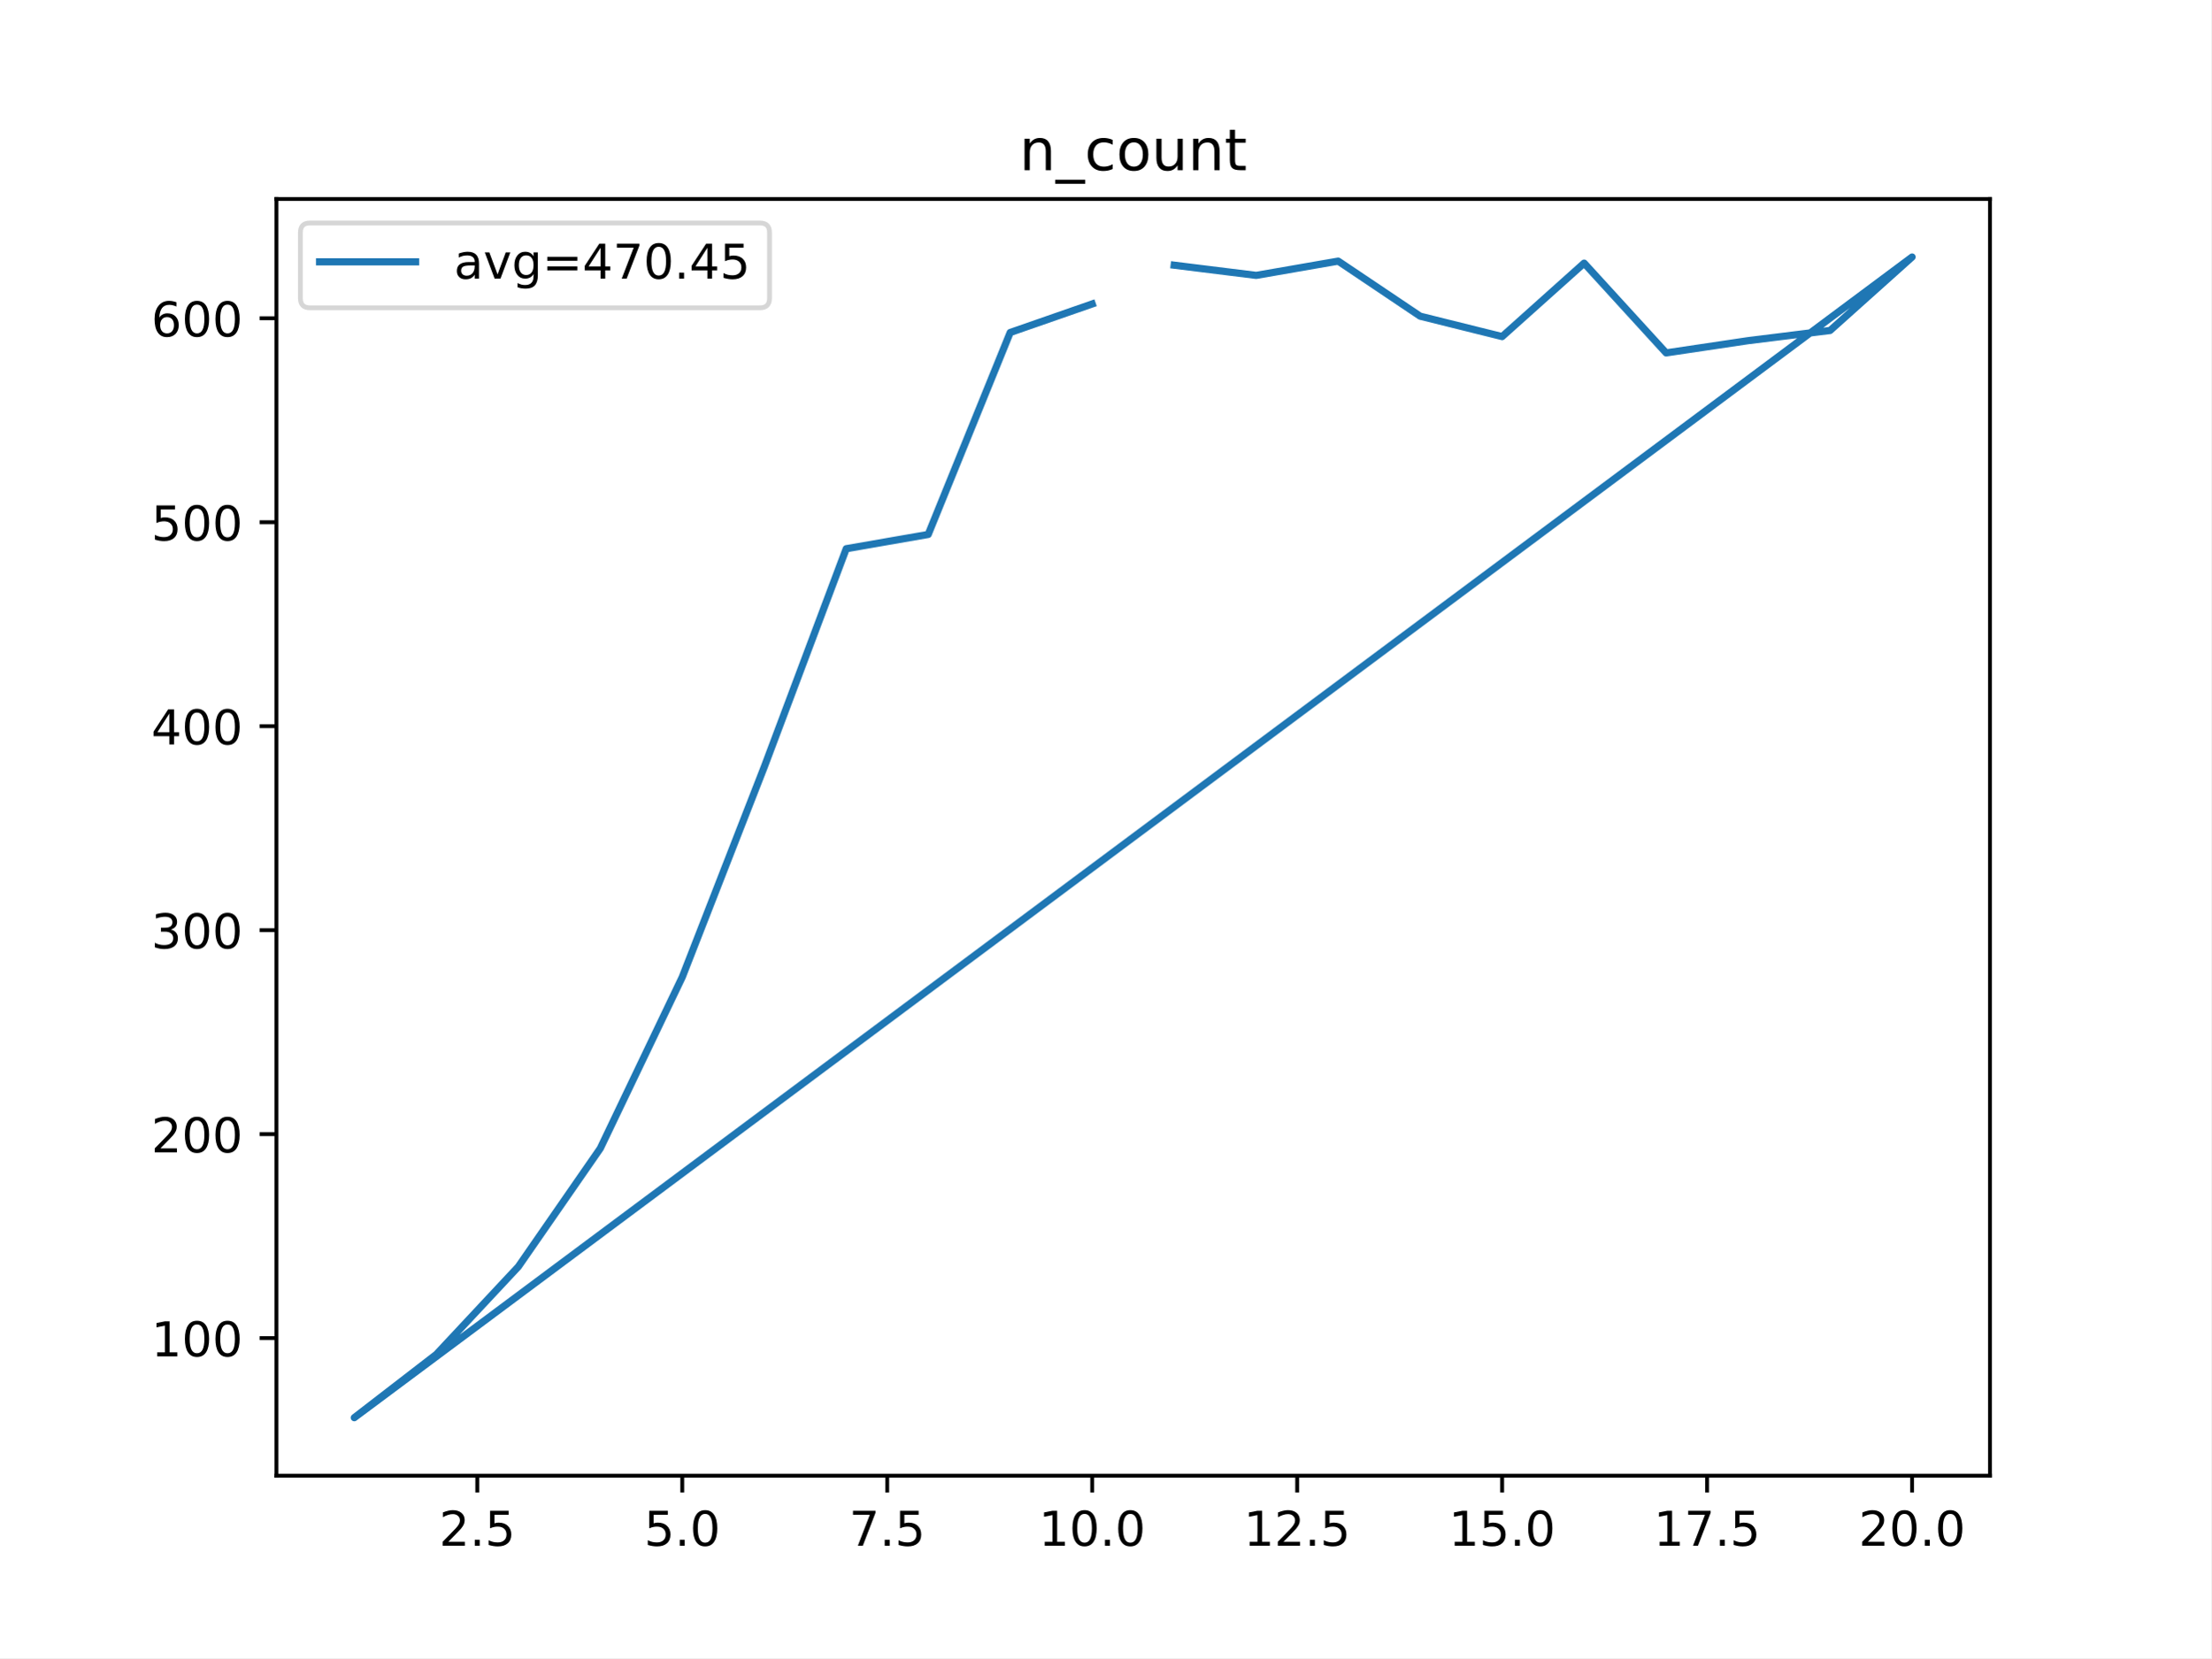
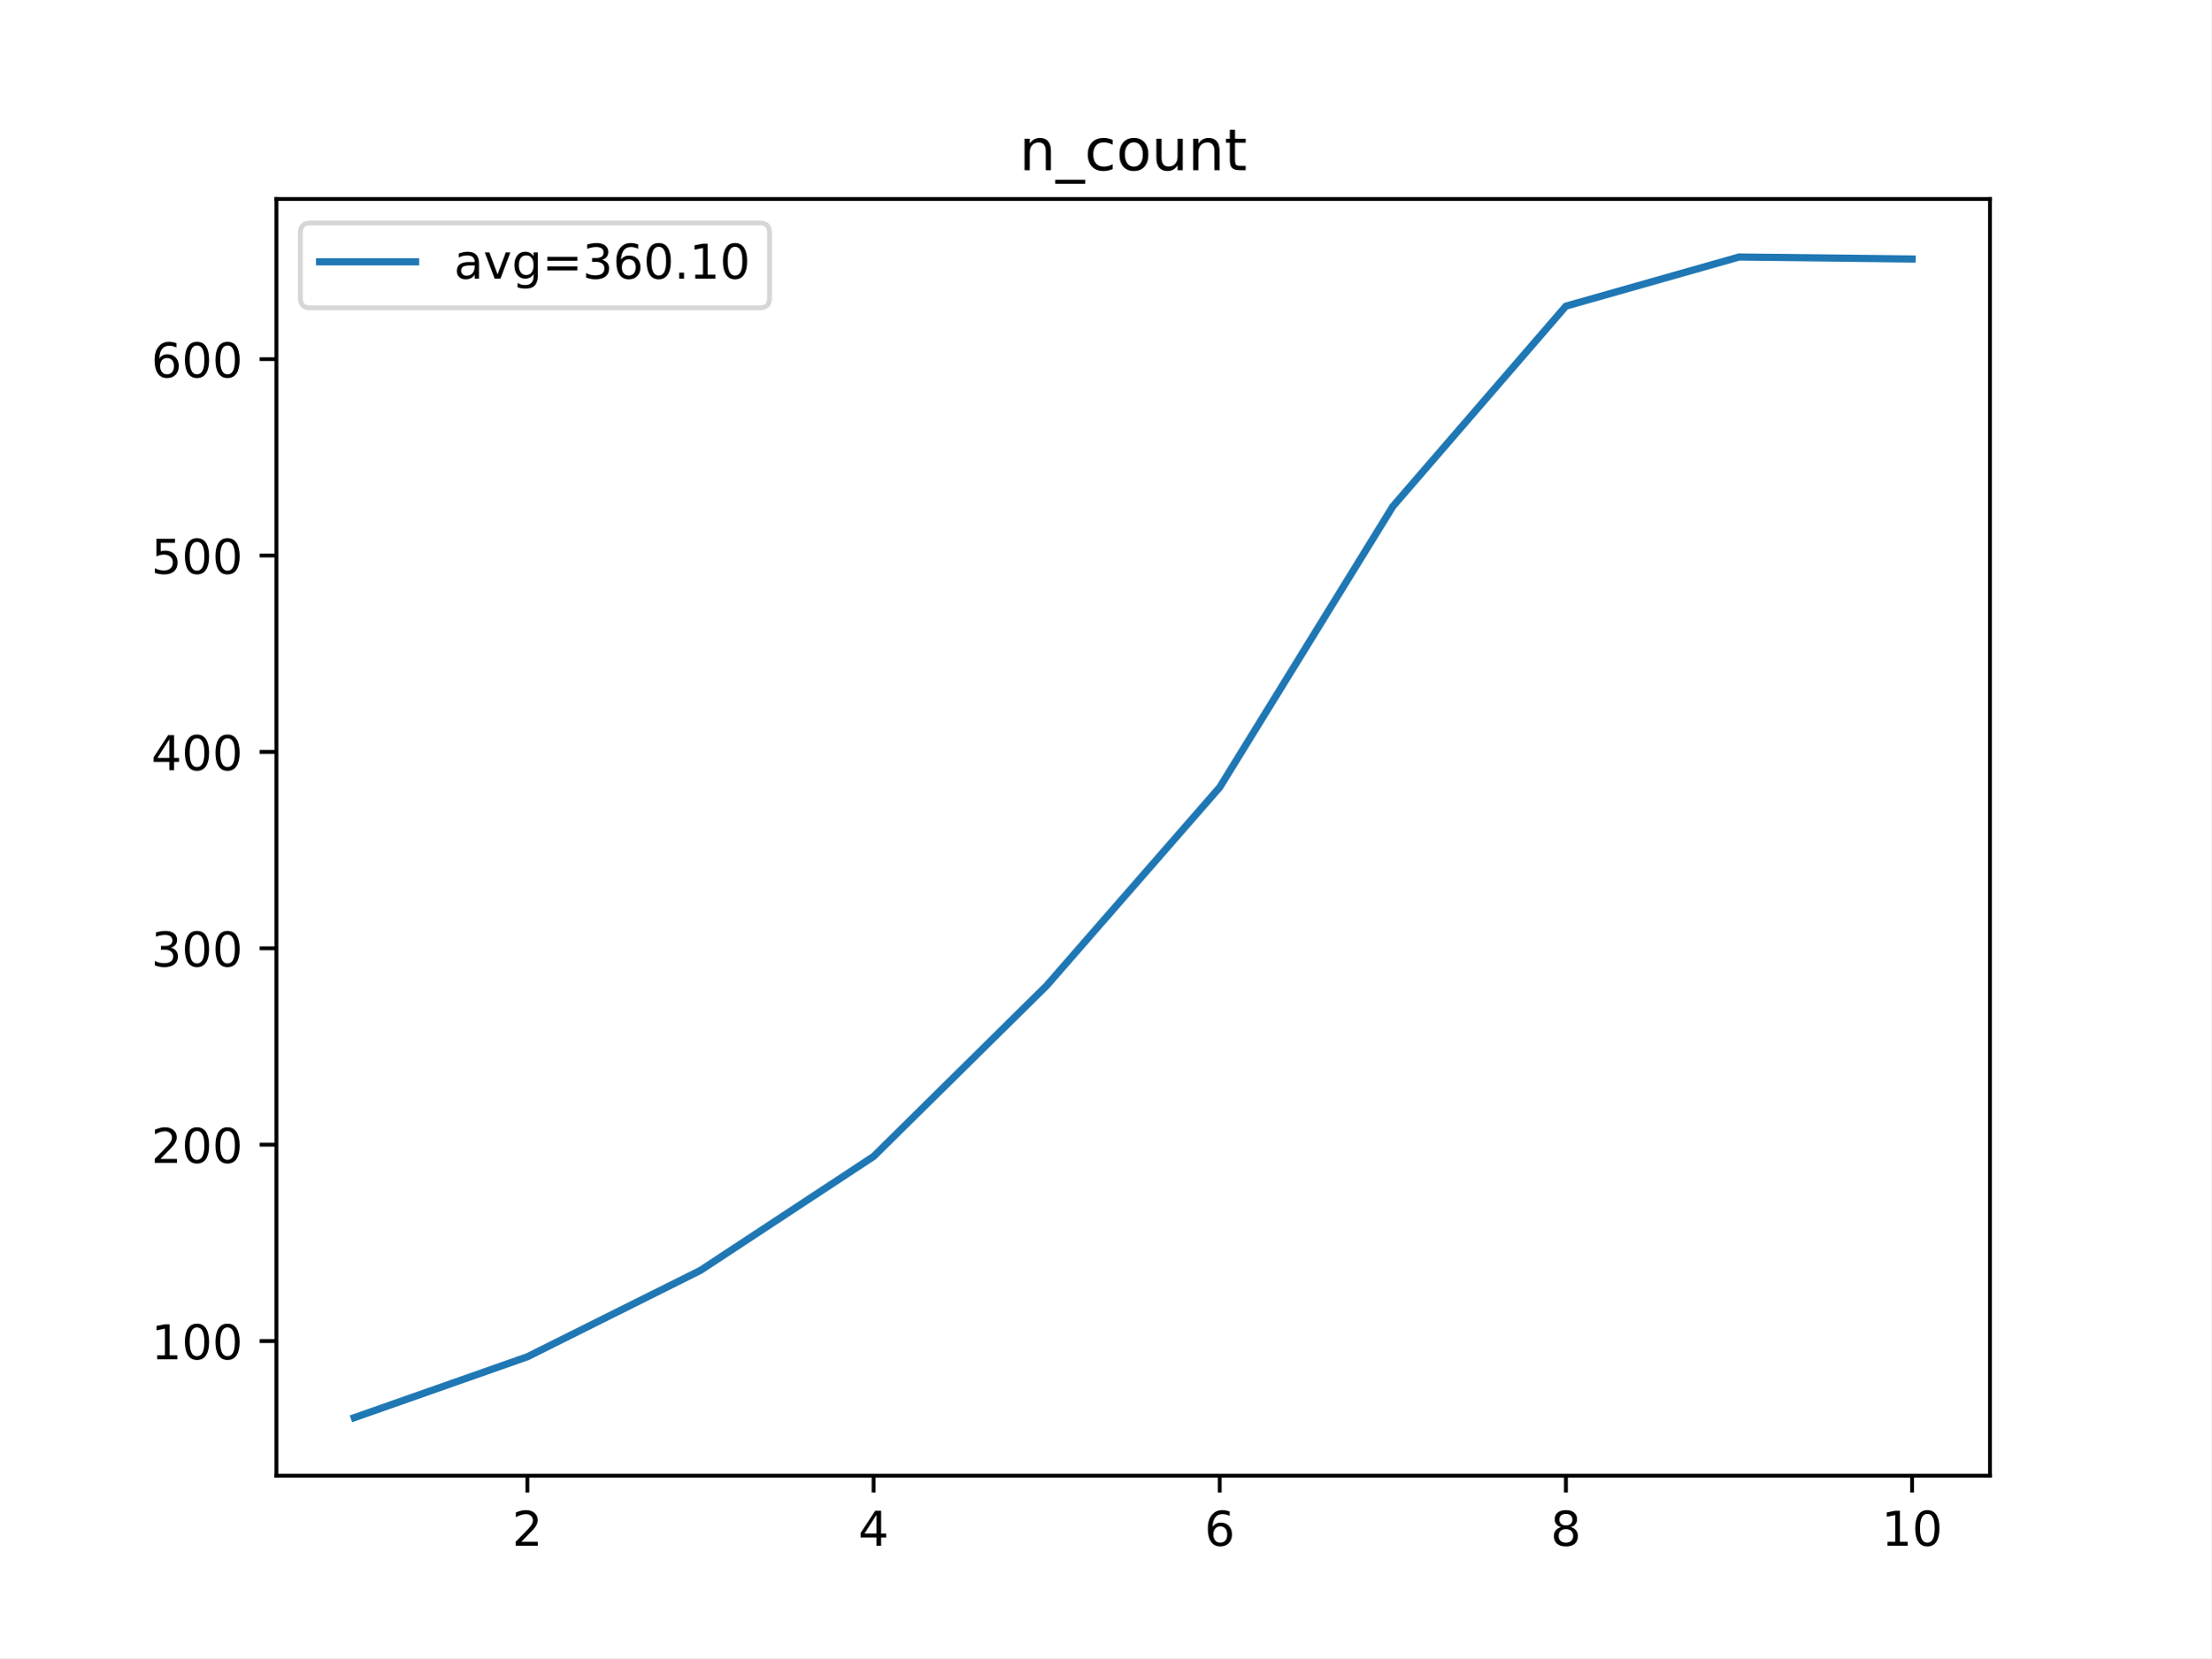
<svg xmlns="http://www.w3.org/2000/svg" xmlns:xlink="http://www.w3.org/1999/xlink" height="345.6pt" version="1.1" viewBox="0 0 460.8 345.6" width="460.8pt">
  <defs>
    <style type="text/css">
*{stroke-linecap:butt;stroke-linejoin:round;}
  </style>
  </defs>
  <g id="figure_1">
    <g id="patch_1">
      <path d="M 0 345.6  L 460.8 345.6  L 460.8 0  L 0 0  z " style="fill:#ffffff;" />
    </g>
    <g id="axes_1">
      <g id="patch_2">
        <path d="M 57.6 307.584  L 414.72 307.584  L 414.72 41.472  L 57.6 41.472  z " style="fill:#ffffff;" />
      </g>
      <g id="matplotlib.axis_1">
        <g id="xtick_1">
          <g id="line2d_1">
            <defs>
-               <path d="M 0 0  L 0 3.5  " id="m0165a8d0f9" style="stroke:#000000;stroke-width:0.8;" />
-             </defs>
-             <g>
-               <use style="stroke:#000000;stroke-width:0.8;" x="99.463" xlink:href="#m0165a8d0f9" y="307.584" />
+               <path d="M 0 0  L 0 3.5  " id="mce241cb813" style="stroke:#000000;stroke-width:0.8;" />
+             </defs>
+             <g>
+               <use style="stroke:#000000;stroke-width:0.8;" x="109.905" xlink:href="#mce241cb813" y="307.584" />
            </g>
          </g>
          <g id="text_1">
            <defs>
              <path d="M 19.188 8.297  L 53.609 8.297  L 53.609 0  L 7.328 0  L 7.328 8.297  Q 12.938 14.109 22.625 23.891  Q 32.328 33.688 34.812 36.531  Q 39.547 41.844 41.422 45.531  Q 43.312 49.219 43.312 52.781  Q 43.312 58.594 39.234 62.25  Q 35.156 65.922 28.609 65.922  Q 23.969 65.922 18.812 64.312  Q 13.672 62.703 7.812 59.422  L 7.812 69.391  Q 13.766 71.781 18.938 73  Q 24.125 74.219 28.422 74.219  Q 39.75 74.219 46.484 68.547  Q 53.219 62.891 53.219 53.422  Q 53.219 48.922 51.531 44.891  Q 49.859 40.875 45.406 35.406  Q 44.188 33.984 37.641 27.219  Q 31.109 20.453 19.188 8.297  z " id="DejaVuSans-50" />
-               <path d="M 10.688 12.406  L 21 12.406  L 21 0  L 10.688 0  z " id="DejaVuSans-46" />
-               <path d="M 10.797 72.906  L 49.516 72.906  L 49.516 64.594  L 19.828 64.594  L 19.828 46.734  Q 21.969 47.469 24.109 47.828  Q 26.266 48.188 28.422 48.188  Q 40.625 48.188 47.75 41.5  Q 54.891 34.812 54.891 23.391  Q 54.891 11.625 47.562 5.094  Q 40.234 -1.422 26.906 -1.422  Q 22.312 -1.422 17.547 -0.641  Q 12.797 0.141 7.719 1.703  L 7.719 11.625  Q 12.109 9.234 16.797 8.062  Q 21.484 6.891 26.703 6.891  Q 35.156 6.891 40.078 11.328  Q 45.016 15.766 45.016 23.391  Q 45.016 31 40.078 35.438  Q 35.156 39.891 26.703 39.891  Q 22.75 39.891 18.812 39.016  Q 14.891 38.141 10.797 36.281  z " id="DejaVuSans-53" />
-             </defs>
-             <g transform="translate(91.51179 322.1824)scale(0.1 -0.1)">
+             </defs>
+             <g transform="translate(106.7242 322.1824)scale(0.1 -0.1)">
              <use xlink:href="#DejaVuSans-50" />
-               <use x="63.623" xlink:href="#DejaVuSans-46" />
-               <use x="95.41" xlink:href="#DejaVuSans-53" />
            </g>
          </g>
        </g>
        <g id="xtick_2">
          <g id="line2d_2">
            <g>
-               <use style="stroke:#000000;stroke-width:0.8;" x="142.181" xlink:href="#m0165a8d0f9" y="307.584" />
+               <use style="stroke:#000000;stroke-width:0.8;" x="182.051" xlink:href="#mce241cb813" y="307.584" />
            </g>
          </g>
          <g id="text_2">
            <defs>
-               <path d="M 31.781 66.406  Q 24.172 66.406 20.328 58.906  Q 16.5 51.422 16.5 36.375  Q 16.5 21.391 20.328 13.891  Q 24.172 6.391 31.781 6.391  Q 39.453 6.391 43.281 13.891  Q 47.125 21.391 47.125 36.375  Q 47.125 51.422 43.281 58.906  Q 39.453 66.406 31.781 66.406  z M 31.781 74.219  Q 44.047 74.219 50.516 64.516  Q 56.984 54.828 56.984 36.375  Q 56.984 17.969 50.516 8.266  Q 44.047 -1.422 31.781 -1.422  Q 19.531 -1.422 13.062 8.266  Q 6.594 17.969 6.594 36.375  Q 6.594 54.828 13.062 64.516  Q 19.531 74.219 31.781 74.219  z " id="DejaVuSans-48" />
-             </defs>
-             <g transform="translate(134.2295 322.1824)scale(0.1 -0.1)">
-               <use xlink:href="#DejaVuSans-53" />
-               <use x="63.623" xlink:href="#DejaVuSans-46" />
-               <use x="95.41" xlink:href="#DejaVuSans-48" />
+               <path d="M 37.797 64.312  L 12.891 25.391  L 37.797 25.391  z M 35.203 72.906  L 47.609 72.906  L 47.609 25.391  L 58.016 25.391  L 58.016 17.188  L 47.609 17.188  L 47.609 0  L 37.797 0  L 37.797 17.188  L 4.891 17.188  L 4.891 26.703  z " id="DejaVuSans-52" />
+             </defs>
+             <g transform="translate(178.8697 322.1824)scale(0.1 -0.1)">
+               <use xlink:href="#DejaVuSans-52" />
            </g>
          </g>
        </g>
        <g id="xtick_3">
          <g id="line2d_3">
            <g>
-               <use style="stroke:#000000;stroke-width:0.8;" x="184.899" xlink:href="#m0165a8d0f9" y="307.584" />
+               <use style="stroke:#000000;stroke-width:0.8;" x="254.196" xlink:href="#mce241cb813" y="307.584" />
            </g>
          </g>
          <g id="text_3">
            <defs>
-               <path d="M 8.203 72.906  L 55.078 72.906  L 55.078 68.703  L 28.609 0  L 18.312 0  L 43.219 64.594  L 8.203 64.594  z " id="DejaVuSans-55" />
-             </defs>
-             <g transform="translate(176.9472 322.1824)scale(0.1 -0.1)">
-               <use xlink:href="#DejaVuSans-55" />
-               <use x="63.623" xlink:href="#DejaVuSans-46" />
-               <use x="95.41" xlink:href="#DejaVuSans-53" />
+               <path d="M 33.016 40.375  Q 26.375 40.375 22.484 35.828  Q 18.609 31.297 18.609 23.391  Q 18.609 15.531 22.484 10.953  Q 26.375 6.391 33.016 6.391  Q 39.656 6.391 43.531 10.953  Q 47.406 15.531 47.406 23.391  Q 47.406 31.297 43.531 35.828  Q 39.656 40.375 33.016 40.375  z M 52.594 71.297  L 52.594 62.312  Q 48.875 64.062 45.094 64.984  Q 41.312 65.922 37.594 65.922  Q 27.828 65.922 22.672 59.328  Q 17.531 52.734 16.797 39.406  Q 19.672 43.656 24.016 45.922  Q 28.375 48.188 33.594 48.188  Q 44.578 48.188 50.953 41.516  Q 57.328 34.859 57.328 23.391  Q 57.328 12.156 50.688 5.359  Q 44.047 -1.422 33.016 -1.422  Q 20.359 -1.422 13.672 8.266  Q 6.984 17.969 6.984 36.375  Q 6.984 53.656 15.188 63.938  Q 23.391 74.219 37.203 74.219  Q 40.922 74.219 44.703 73.484  Q 48.484 72.75 52.594 71.297  z " id="DejaVuSans-54" />
+             </defs>
+             <g transform="translate(251.0151 322.1824)scale(0.1 -0.1)">
+               <use xlink:href="#DejaVuSans-54" />
            </g>
          </g>
        </g>
        <g id="xtick_4">
          <g id="line2d_4">
            <g>
-               <use style="stroke:#000000;stroke-width:0.8;" x="227.616" xlink:href="#m0165a8d0f9" y="307.584" />
+               <use style="stroke:#000000;stroke-width:0.8;" x="326.342" xlink:href="#mce241cb813" y="307.584" />
            </g>
          </g>
          <g id="text_4">
            <defs>
-               <path d="M 12.406 8.297  L 28.516 8.297  L 28.516 63.922  L 10.984 60.406  L 10.984 69.391  L 28.422 72.906  L 38.281 72.906  L 38.281 8.297  L 54.391 8.297  L 54.391 0  L 12.406 0  z " id="DejaVuSans-49" />
-             </defs>
-             <g transform="translate(216.4836 322.1824)scale(0.1 -0.1)">
-               <use xlink:href="#DejaVuSans-49" />
-               <use x="63.623" xlink:href="#DejaVuSans-48" />
-               <use x="127.246" xlink:href="#DejaVuSans-46" />
-               <use x="159.033" xlink:href="#DejaVuSans-48" />
+               <path d="M 31.781 34.625  Q 24.75 34.625 20.719 30.859  Q 16.703 27.094 16.703 20.516  Q 16.703 13.922 20.719 10.156  Q 24.75 6.391 31.781 6.391  Q 38.812 6.391 42.859 10.172  Q 46.922 13.969 46.922 20.516  Q 46.922 27.094 42.891 30.859  Q 38.875 34.625 31.781 34.625  z M 21.922 38.812  Q 15.578 40.375 12.031 44.719  Q 8.5 49.078 8.5 55.328  Q 8.5 64.062 14.719 69.141  Q 20.953 74.219 31.781 74.219  Q 42.672 74.219 48.875 69.141  Q 55.078 64.062 55.078 55.328  Q 55.078 49.078 51.531 44.719  Q 48 40.375 41.703 38.812  Q 48.828 37.156 52.797 32.312  Q 56.781 27.484 56.781 20.516  Q 56.781 9.906 50.312 4.234  Q 43.844 -1.422 31.781 -1.422  Q 19.734 -1.422 13.25 4.234  Q 6.781 9.906 6.781 20.516  Q 6.781 27.484 10.781 32.312  Q 14.797 37.156 21.922 38.812  z M 18.312 54.391  Q 18.312 48.734 21.844 45.562  Q 25.391 42.391 31.781 42.391  Q 38.141 42.391 41.719 45.562  Q 45.312 48.734 45.312 54.391  Q 45.312 60.062 41.719 63.234  Q 38.141 66.406 31.781 66.406  Q 25.391 66.406 21.844 63.234  Q 18.312 60.062 18.312 54.391  z " id="DejaVuSans-56" />
+             </defs>
+             <g transform="translate(323.1606 322.1824)scale(0.1 -0.1)">
+               <use xlink:href="#DejaVuSans-56" />
            </g>
          </g>
        </g>
        <g id="xtick_5">
          <g id="line2d_5">
            <g>
-               <use style="stroke:#000000;stroke-width:0.8;" x="270.334" xlink:href="#m0165a8d0f9" y="307.584" />
+               <use style="stroke:#000000;stroke-width:0.8;" x="398.487" xlink:href="#mce241cb813" y="307.584" />
            </g>
          </g>
          <g id="text_5">
-             <g transform="translate(259.2013 322.1824)scale(0.1 -0.1)">
+             <defs>
+               <path d="M 12.406 8.297  L 28.516 8.297  L 28.516 63.922  L 10.984 60.406  L 10.984 69.391  L 28.422 72.906  L 38.281 72.906  L 38.281 8.297  L 54.391 8.297  L 54.391 0  L 12.406 0  z " id="DejaVuSans-49" />
+               <path d="M 31.781 66.406  Q 24.172 66.406 20.328 58.906  Q 16.5 51.422 16.5 36.375  Q 16.5 21.391 20.328 13.891  Q 24.172 6.391 31.781 6.391  Q 39.453 6.391 43.281 13.891  Q 47.125 21.391 47.125 36.375  Q 47.125 51.422 43.281 58.906  Q 39.453 66.406 31.781 66.406  z M 31.781 74.219  Q 44.047 74.219 50.516 64.516  Q 56.984 54.828 56.984 36.375  Q 56.984 17.969 50.516 8.266  Q 44.047 -1.422 31.781 -1.422  Q 19.531 -1.422 13.062 8.266  Q 6.594 17.969 6.594 36.375  Q 6.594 54.828 13.062 64.516  Q 19.531 74.219 31.781 74.219  z " id="DejaVuSans-48" />
+             </defs>
+             <g transform="translate(392.1248 322.1824)scale(0.1 -0.1)">
              <use xlink:href="#DejaVuSans-49" />
-               <use x="63.623" xlink:href="#DejaVuSans-50" />
-               <use x="127.246" xlink:href="#DejaVuSans-46" />
-               <use x="159.033" xlink:href="#DejaVuSans-53" />
-             </g>
-           </g>
-         </g>
-         <g id="xtick_6">
-           <g id="line2d_6">
-             <g>
-               <use style="stroke:#000000;stroke-width:0.8;" x="313.052" xlink:href="#m0165a8d0f9" y="307.584" />
-             </g>
-           </g>
-           <g id="text_6">
-             <g transform="translate(301.9191 322.1824)scale(0.1 -0.1)">
-               <use xlink:href="#DejaVuSans-49" />
-               <use x="63.623" xlink:href="#DejaVuSans-53" />
-               <use x="127.246" xlink:href="#DejaVuSans-46" />
-               <use x="159.033" xlink:href="#DejaVuSans-48" />
-             </g>
-           </g>
-         </g>
-         <g id="xtick_7">
-           <g id="line2d_7">
-             <g>
-               <use style="stroke:#000000;stroke-width:0.8;" x="355.77" xlink:href="#m0165a8d0f9" y="307.584" />
-             </g>
-           </g>
-           <g id="text_7">
-             <g transform="translate(344.6368 322.1824)scale(0.1 -0.1)">
-               <use xlink:href="#DejaVuSans-49" />
-               <use x="63.623" xlink:href="#DejaVuSans-55" />
-               <use x="127.246" xlink:href="#DejaVuSans-46" />
-               <use x="159.033" xlink:href="#DejaVuSans-53" />
-             </g>
-           </g>
-         </g>
-         <g id="xtick_8">
-           <g id="line2d_8">
-             <g>
-               <use style="stroke:#000000;stroke-width:0.8;" x="398.487" xlink:href="#m0165a8d0f9" y="307.584" />
-             </g>
-           </g>
-           <g id="text_8">
-             <g transform="translate(387.3545 322.1824)scale(0.1 -0.1)">
-               <use xlink:href="#DejaVuSans-50" />
-               <use x="63.623" xlink:href="#DejaVuSans-48" />
-               <use x="127.246" xlink:href="#DejaVuSans-46" />
-               <use x="159.033" xlink:href="#DejaVuSans-48" />
+               <use x="63.623" xlink:href="#DejaVuSans-48" />
            </g>
          </g>
        </g>
      </g>
      <g id="matplotlib.axis_2">
        <g id="ytick_1">
+           <g id="line2d_6">
+             <defs>
+               <path d="M 0 0  L -3.5 0  " id="m7363270491" style="stroke:#000000;stroke-width:0.8;" />
+             </defs>
+             <g>
+               <use style="stroke:#000000;stroke-width:0.8;" x="57.6" xlink:href="#m7363270491" y="279.524" />
+             </g>
+           </g>
+           <g id="text_6">
+             <g transform="translate(31.5125 283.323)scale(0.1 -0.1)">
+               <use xlink:href="#DejaVuSans-49" />
+               <use x="63.623" xlink:href="#DejaVuSans-48" />
+               <use x="127.246" xlink:href="#DejaVuSans-48" />
+             </g>
+           </g>
+         </g>
+         <g id="ytick_2">
+           <g id="line2d_7">
+             <g>
+               <use style="stroke:#000000;stroke-width:0.8;" x="57.6" xlink:href="#m7363270491" y="238.59" />
+             </g>
+           </g>
+           <g id="text_7">
+             <g transform="translate(31.5125 242.3889)scale(0.1 -0.1)">
+               <use xlink:href="#DejaVuSans-50" />
+               <use x="63.623" xlink:href="#DejaVuSans-48" />
+               <use x="127.246" xlink:href="#DejaVuSans-48" />
+             </g>
+           </g>
+         </g>
+         <g id="ytick_3">
+           <g id="line2d_8">
+             <g>
+               <use style="stroke:#000000;stroke-width:0.8;" x="57.6" xlink:href="#m7363270491" y="197.656" />
+             </g>
+           </g>
+           <g id="text_8">
+             <defs>
+               <path d="M 40.578 39.312  Q 47.656 37.797 51.625 33  Q 55.609 28.219 55.609 21.188  Q 55.609 10.406 48.188 4.484  Q 40.766 -1.422 27.094 -1.422  Q 22.516 -1.422 17.656 -0.516  Q 12.797 0.391 7.625 2.203  L 7.625 11.719  Q 11.719 9.328 16.594 8.109  Q 21.484 6.891 26.812 6.891  Q 36.078 6.891 40.938 10.547  Q 45.797 14.203 45.797 21.188  Q 45.797 27.641 41.281 31.266  Q 36.766 34.906 28.719 34.906  L 20.219 34.906  L 20.219 43.016  L 29.109 43.016  Q 36.375 43.016 40.234 45.922  Q 44.094 48.828 44.094 54.297  Q 44.094 59.906 40.109 62.906  Q 36.141 65.922 28.719 65.922  Q 24.656 65.922 20.016 65.031  Q 15.375 64.156 9.812 62.312  L 9.812 71.094  Q 15.438 72.656 20.344 73.438  Q 25.25 74.219 29.594 74.219  Q 40.828 74.219 47.359 69.109  Q 53.906 64.016 53.906 55.328  Q 53.906 49.266 50.438 45.094  Q 46.969 40.922 40.578 39.312  z " id="DejaVuSans-51" />
+             </defs>
+             <g transform="translate(31.5125 201.4549)scale(0.1 -0.1)">
+               <use xlink:href="#DejaVuSans-51" />
+               <use x="63.623" xlink:href="#DejaVuSans-48" />
+               <use x="127.246" xlink:href="#DejaVuSans-48" />
+             </g>
+           </g>
+         </g>
+         <g id="ytick_4">
          <g id="line2d_9">
-             <defs>
-               <path d="M 0 0  L -3.5 0  " id="m7f2f552871" style="stroke:#000000;stroke-width:0.8;" />
-             </defs>
-             <g>
-               <use style="stroke:#000000;stroke-width:0.8;" x="57.6" xlink:href="#m7f2f552871" y="278.906" />
+             <g>
+               <use style="stroke:#000000;stroke-width:0.8;" x="57.6" xlink:href="#m7363270491" y="156.722" />
            </g>
          </g>
          <g id="text_9">
-             <g transform="translate(31.5125 282.7057)scale(0.1 -0.1)">
-               <use xlink:href="#DejaVuSans-49" />
-               <use x="63.623" xlink:href="#DejaVuSans-48" />
-               <use x="127.246" xlink:href="#DejaVuSans-48" />
-             </g>
-           </g>
-         </g>
-         <g id="ytick_2">
+             <g transform="translate(31.5125 160.5209)scale(0.1 -0.1)">
+               <use xlink:href="#DejaVuSans-52" />
+               <use x="63.623" xlink:href="#DejaVuSans-48" />
+               <use x="127.246" xlink:href="#DejaVuSans-48" />
+             </g>
+           </g>
+         </g>
+         <g id="ytick_5">
          <g id="line2d_10">
            <g>
-               <use style="stroke:#000000;stroke-width:0.8;" x="57.6" xlink:href="#m7f2f552871" y="236.39" />
+               <use style="stroke:#000000;stroke-width:0.8;" x="57.6" xlink:href="#m7363270491" y="115.788" />
            </g>
          </g>
          <g id="text_10">
-             <g transform="translate(31.5125 240.189)scale(0.1 -0.1)">
-               <use xlink:href="#DejaVuSans-50" />
-               <use x="63.623" xlink:href="#DejaVuSans-48" />
-               <use x="127.246" xlink:href="#DejaVuSans-48" />
-             </g>
-           </g>
-         </g>
-         <g id="ytick_3">
+             <defs>
+               <path d="M 10.797 72.906  L 49.516 72.906  L 49.516 64.594  L 19.828 64.594  L 19.828 46.734  Q 21.969 47.469 24.109 47.828  Q 26.266 48.188 28.422 48.188  Q 40.625 48.188 47.75 41.5  Q 54.891 34.812 54.891 23.391  Q 54.891 11.625 47.562 5.094  Q 40.234 -1.422 26.906 -1.422  Q 22.312 -1.422 17.547 -0.641  Q 12.797 0.141 7.719 1.703  L 7.719 11.625  Q 12.109 9.234 16.797 8.062  Q 21.484 6.891 26.703 6.891  Q 35.156 6.891 40.078 11.328  Q 45.016 15.766 45.016 23.391  Q 45.016 31 40.078 35.438  Q 35.156 39.891 26.703 39.891  Q 22.75 39.891 18.812 39.016  Q 14.891 38.141 10.797 36.281  z " id="DejaVuSans-53" />
+             </defs>
+             <g transform="translate(31.5125 119.5869)scale(0.1 -0.1)">
+               <use xlink:href="#DejaVuSans-53" />
+               <use x="63.623" xlink:href="#DejaVuSans-48" />
+               <use x="127.246" xlink:href="#DejaVuSans-48" />
+             </g>
+           </g>
+         </g>
+         <g id="ytick_6">
          <g id="line2d_11">
            <g>
-               <use style="stroke:#000000;stroke-width:0.8;" x="57.6" xlink:href="#m7f2f552871" y="193.873" />
+               <use style="stroke:#000000;stroke-width:0.8;" x="57.6" xlink:href="#m7363270491" y="74.854" />
            </g>
          </g>
          <g id="text_11">
-             <defs>
-               <path d="M 40.578 39.312  Q 47.656 37.797 51.625 33  Q 55.609 28.219 55.609 21.188  Q 55.609 10.406 48.188 4.484  Q 40.766 -1.422 27.094 -1.422  Q 22.516 -1.422 17.656 -0.516  Q 12.797 0.391 7.625 2.203  L 7.625 11.719  Q 11.719 9.328 16.594 8.109  Q 21.484 6.891 26.812 6.891  Q 36.078 6.891 40.938 10.547  Q 45.797 14.203 45.797 21.188  Q 45.797 27.641 41.281 31.266  Q 36.766 34.906 28.719 34.906  L 20.219 34.906  L 20.219 43.016  L 29.109 43.016  Q 36.375 43.016 40.234 45.922  Q 44.094 48.828 44.094 54.297  Q 44.094 59.906 40.109 62.906  Q 36.141 65.922 28.719 65.922  Q 24.656 65.922 20.016 65.031  Q 15.375 64.156 9.812 62.312  L 9.812 71.094  Q 15.438 72.656 20.344 73.438  Q 25.25 74.219 29.594 74.219  Q 40.828 74.219 47.359 69.109  Q 53.906 64.016 53.906 55.328  Q 53.906 49.266 50.438 45.094  Q 46.969 40.922 40.578 39.312  z " id="DejaVuSans-51" />
-             </defs>
-             <g transform="translate(31.5125 197.6723)scale(0.1 -0.1)">
-               <use xlink:href="#DejaVuSans-51" />
-               <use x="63.623" xlink:href="#DejaVuSans-48" />
-               <use x="127.246" xlink:href="#DejaVuSans-48" />
-             </g>
-           </g>
-         </g>
-         <g id="ytick_4">
-           <g id="line2d_12">
-             <g>
-               <use style="stroke:#000000;stroke-width:0.8;" x="57.6" xlink:href="#m7f2f552871" y="151.356" />
-             </g>
-           </g>
-           <g id="text_12">
-             <defs>
-               <path d="M 37.797 64.312  L 12.891 25.391  L 37.797 25.391  z M 35.203 72.906  L 47.609 72.906  L 47.609 25.391  L 58.016 25.391  L 58.016 17.188  L 47.609 17.188  L 47.609 0  L 37.797 0  L 37.797 17.188  L 4.891 17.188  L 4.891 26.703  z " id="DejaVuSans-52" />
-             </defs>
-             <g transform="translate(31.5125 155.1556)scale(0.1 -0.1)">
-               <use xlink:href="#DejaVuSans-52" />
-               <use x="63.623" xlink:href="#DejaVuSans-48" />
-               <use x="127.246" xlink:href="#DejaVuSans-48" />
-             </g>
-           </g>
-         </g>
-         <g id="ytick_5">
-           <g id="line2d_13">
-             <g>
-               <use style="stroke:#000000;stroke-width:0.8;" x="57.6" xlink:href="#m7f2f552871" y="108.84" />
-             </g>
-           </g>
-           <g id="text_13">
-             <g transform="translate(31.5125 112.6389)scale(0.1 -0.1)">
-               <use xlink:href="#DejaVuSans-53" />
-               <use x="63.623" xlink:href="#DejaVuSans-48" />
-               <use x="127.246" xlink:href="#DejaVuSans-48" />
-             </g>
-           </g>
-         </g>
-         <g id="ytick_6">
-           <g id="line2d_14">
-             <g>
-               <use style="stroke:#000000;stroke-width:0.8;" x="57.6" xlink:href="#m7f2f552871" y="66.323" />
-             </g>
-           </g>
-           <g id="text_14">
-             <defs>
-               <path d="M 33.016 40.375  Q 26.375 40.375 22.484 35.828  Q 18.609 31.297 18.609 23.391  Q 18.609 15.531 22.484 10.953  Q 26.375 6.391 33.016 6.391  Q 39.656 6.391 43.531 10.953  Q 47.406 15.531 47.406 23.391  Q 47.406 31.297 43.531 35.828  Q 39.656 40.375 33.016 40.375  z M 52.594 71.297  L 52.594 62.312  Q 48.875 64.062 45.094 64.984  Q 41.312 65.922 37.594 65.922  Q 27.828 65.922 22.672 59.328  Q 17.531 52.734 16.797 39.406  Q 19.672 43.656 24.016 45.922  Q 28.375 48.188 33.594 48.188  Q 44.578 48.188 50.953 41.516  Q 57.328 34.859 57.328 23.391  Q 57.328 12.156 50.688 5.359  Q 44.047 -1.422 33.016 -1.422  Q 20.359 -1.422 13.672 8.266  Q 6.984 17.969 6.984 36.375  Q 6.984 53.656 15.188 63.938  Q 23.391 74.219 37.203 74.219  Q 40.922 74.219 44.703 73.484  Q 48.484 72.75 52.594 71.297  z " id="DejaVuSans-54" />
-             </defs>
-             <g transform="translate(31.5125 70.12223)scale(0.1 -0.1)">
+             <g transform="translate(31.5125 78.6529)scale(0.1 -0.1)">
              <use xlink:href="#DejaVuSans-54" />
              <use x="63.623" xlink:href="#DejaVuSans-48" />
              <use x="127.246" xlink:href="#DejaVuSans-48" />
            </g>
          </g>
        </g>
      </g>
-       <g id="line2d_15">
-         <path clip-path="url(#p5834d642bc)" d="M 244.704 55.269  L 261.791 57.395  L 278.878 54.418  L 295.965 65.898  L 313.052 70.15  L 330.139 54.844  L 347.226 73.551  L 364.313 71  L 381.4 68.874  L 398.487 53.568  L 73.833 295.488  L 90.92 282.308  L 108.007 264.026  L 125.094 239.366  L 142.181 203.652  L 159.268 159.86  L 176.355 114.367  L 193.442 111.391  L 210.529 69.299  L 227.616 63.347  " style="fill:none;stroke:#1f77b4;stroke-linecap:square;stroke-width:1.5;" />
+       <g id="line2d_12">
+         <path clip-path="url(#p12e759156c)" d="M 73.833 295.488  L 109.905 282.798  L 145.978 264.787  L 182.051 241.046  L 218.124 205.433  L 254.196 164.09  L 290.269 105.554  L 326.342 63.802  L 362.415 53.568  L 398.487 53.977  " style="fill:none;stroke:#1f77b4;stroke-linecap:square;stroke-width:1.5;" />
      </g>
      <g id="patch_3">
        <path d="M 57.6 307.584  L 57.6 41.472  " style="fill:none;stroke:#000000;stroke-linecap:square;stroke-linejoin:miter;stroke-width:0.8;" />
      </g>
      <g id="patch_4">
        <path d="M 414.72 307.584  L 414.72 41.472  " style="fill:none;stroke:#000000;stroke-linecap:square;stroke-linejoin:miter;stroke-width:0.8;" />
      </g>
      <g id="patch_5">
        <path d="M 57.6 307.584  L 414.72 307.584  " style="fill:none;stroke:#000000;stroke-linecap:square;stroke-linejoin:miter;stroke-width:0.8;" />
      </g>
      <g id="patch_6">
        <path d="M 57.6 41.472  L 414.72 41.472  " style="fill:none;stroke:#000000;stroke-linecap:square;stroke-linejoin:miter;stroke-width:0.8;" />
      </g>
-       <g id="text_15">
+       <g id="text_12">
        <defs>
          <path d="M 54.891 33.016  L 54.891 0  L 45.906 0  L 45.906 32.719  Q 45.906 40.484 42.875 44.328  Q 39.844 48.188 33.797 48.188  Q 26.516 48.188 22.312 43.547  Q 18.109 38.922 18.109 30.906  L 18.109 0  L 9.078 0  L 9.078 54.688  L 18.109 54.688  L 18.109 46.188  Q 21.344 51.125 25.703 53.562  Q 30.078 56 35.797 56  Q 45.219 56 50.047 50.172  Q 54.891 44.344 54.891 33.016  z " id="DejaVuSans-110" />
          <path d="M 50.984 -16.609  L 50.984 -23.578  L -0.984 -23.578  L -0.984 -16.609  z " id="DejaVuSans-95" />
          <path d="M 48.781 52.594  L 48.781 44.188  Q 44.969 46.297 41.141 47.344  Q 37.312 48.391 33.406 48.391  Q 24.656 48.391 19.812 42.844  Q 14.984 37.312 14.984 27.297  Q 14.984 17.281 19.812 11.734  Q 24.656 6.203 33.406 6.203  Q 37.312 6.203 41.141 7.25  Q 44.969 8.297 48.781 10.406  L 48.781 2.094  Q 45.016 0.344 40.984 -0.531  Q 36.969 -1.422 32.422 -1.422  Q 20.062 -1.422 12.781 6.344  Q 5.516 14.109 5.516 27.297  Q 5.516 40.672 12.859 48.328  Q 20.219 56 33.016 56  Q 37.156 56 41.109 55.141  Q 45.062 54.297 48.781 52.594  z " id="DejaVuSans-99" />
          <path d="M 30.609 48.391  Q 23.391 48.391 19.188 42.75  Q 14.984 37.109 14.984 27.297  Q 14.984 17.484 19.156 11.844  Q 23.344 6.203 30.609 6.203  Q 37.797 6.203 41.984 11.859  Q 46.188 17.531 46.188 27.297  Q 46.188 37.016 41.984 42.703  Q 37.797 48.391 30.609 48.391  z M 30.609 56  Q 42.328 56 49.016 48.375  Q 55.719 40.766 55.719 27.297  Q 55.719 13.875 49.016 6.219  Q 42.328 -1.422 30.609 -1.422  Q 18.844 -1.422 12.172 6.219  Q 5.516 13.875 5.516 27.297  Q 5.516 40.766 12.172 48.375  Q 18.844 56 30.609 56  z " id="DejaVuSans-111" />
          <path d="M 8.5 21.578  L 8.5 54.688  L 17.484 54.688  L 17.484 21.922  Q 17.484 14.156 20.5 10.266  Q 23.531 6.391 29.594 6.391  Q 36.859 6.391 41.078 11.031  Q 45.312 15.672 45.312 23.688  L 45.312 54.688  L 54.297 54.688  L 54.297 0  L 45.312 0  L 45.312 8.406  Q 42.047 3.422 37.719 1  Q 33.406 -1.422 27.688 -1.422  Q 18.266 -1.422 13.375 4.438  Q 8.5 10.297 8.5 21.578  z M 31.109 56  z " id="DejaVuSans-117" />
          <path d="M 18.312 70.219  L 18.312 54.688  L 36.812 54.688  L 36.812 47.703  L 18.312 47.703  L 18.312 18.016  Q 18.312 11.328 20.141 9.422  Q 21.969 7.516 27.594 7.516  L 36.812 7.516  L 36.812 0  L 27.594 0  Q 17.188 0 13.234 3.875  Q 9.281 7.766 9.281 18.016  L 9.281 47.703  L 2.688 47.703  L 2.688 54.688  L 9.281 54.688  L 9.281 70.219  z " id="DejaVuSans-116" />
        </defs>
        <g transform="translate(212.43 35.472)scale(0.12 -0.12)">
          <use xlink:href="#DejaVuSans-110" />
          <use x="63.379" xlink:href="#DejaVuSans-95" />
          <use x="113.379" xlink:href="#DejaVuSans-99" />
          <use x="168.359" xlink:href="#DejaVuSans-111" />
          <use x="229.541" xlink:href="#DejaVuSans-117" />
          <use x="292.92" xlink:href="#DejaVuSans-110" />
          <use x="356.299" xlink:href="#DejaVuSans-116" />
        </g>
      </g>
      <g id="legend_1">
        <g id="patch_7">
          <path d="M 64.6 64.15  L 158.366 64.15  Q 160.366 64.15 160.366 62.15  L 160.366 48.472  Q 160.366 46.472 158.366 46.472  L 64.6 46.472  Q 62.6 46.472 62.6 48.472  L 62.6 62.15  Q 62.6 64.15 64.6 64.15  z " style="fill:#ffffff;opacity:0.8;stroke:#cccccc;stroke-linejoin:miter;" />
        </g>
-         <g id="line2d_16">
+         <g id="line2d_13">
          <path d="M 66.6 54.57  L 86.6 54.57  " style="fill:none;stroke:#1f77b4;stroke-linecap:square;stroke-width:1.5;" />
        </g>
-         <g id="line2d_17" />
-         <g id="text_16">
+         <g id="line2d_14" />
+         <g id="text_13">
          <defs>
            <path d="M 34.281 27.484  Q 23.391 27.484 19.188 25  Q 14.984 22.516 14.984 16.5  Q 14.984 11.719 18.141 8.906  Q 21.297 6.109 26.703 6.109  Q 34.188 6.109 38.703 11.406  Q 43.219 16.703 43.219 25.484  L 43.219 27.484  z M 52.203 31.203  L 52.203 0  L 43.219 0  L 43.219 8.297  Q 40.141 3.328 35.547 0.953  Q 30.953 -1.422 24.312 -1.422  Q 15.922 -1.422 10.953 3.297  Q 6 8.016 6 15.922  Q 6 25.141 12.172 29.828  Q 18.359 34.516 30.609 34.516  L 43.219 34.516  L 43.219 35.406  Q 43.219 41.609 39.141 45  Q 35.062 48.391 27.688 48.391  Q 23 48.391 18.547 47.266  Q 14.109 46.141 10.016 43.891  L 10.016 52.203  Q 14.938 54.109 19.578 55.047  Q 24.219 56 28.609 56  Q 40.484 56 46.344 49.844  Q 52.203 43.703 52.203 31.203  z " id="DejaVuSans-97" />
            <path d="M 2.984 54.688  L 12.5 54.688  L 29.594 8.797  L 46.688 54.688  L 56.203 54.688  L 35.688 0  L 23.484 0  z " id="DejaVuSans-118" />
            <path d="M 45.406 27.984  Q 45.406 37.75 41.375 43.109  Q 37.359 48.484 30.078 48.484  Q 22.859 48.484 18.828 43.109  Q 14.797 37.75 14.797 27.984  Q 14.797 18.266 18.828 12.891  Q 22.859 7.516 30.078 7.516  Q 37.359 7.516 41.375 12.891  Q 45.406 18.266 45.406 27.984  z M 54.391 6.781  Q 54.391 -7.172 48.188 -13.984  Q 42 -20.797 29.203 -20.797  Q 24.469 -20.797 20.266 -20.094  Q 16.062 -19.391 12.109 -17.922  L 12.109 -9.188  Q 16.062 -11.328 19.922 -12.344  Q 23.781 -13.375 27.781 -13.375  Q 36.625 -13.375 41.016 -8.766  Q 45.406 -4.156 45.406 5.172  L 45.406 9.625  Q 42.625 4.781 38.281 2.391  Q 33.938 0 27.875 0  Q 17.828 0 11.672 7.656  Q 5.516 15.328 5.516 27.984  Q 5.516 40.672 11.672 48.328  Q 17.828 56 27.875 56  Q 33.938 56 38.281 53.609  Q 42.625 51.219 45.406 46.391  L 45.406 54.688  L 54.391 54.688  z " id="DejaVuSans-103" />
            <path d="M 10.594 45.406  L 73.188 45.406  L 73.188 37.203  L 10.594 37.203  z M 10.594 25.484  L 73.188 25.484  L 73.188 17.188  L 10.594 17.188  z " id="DejaVuSans-61" />
+             <path d="M 10.688 12.406  L 21 12.406  L 21 0  L 10.688 0  z " id="DejaVuSans-46" />
          </defs>
          <g transform="translate(94.6 58.07044)scale(0.1 -0.1)">
            <use xlink:href="#DejaVuSans-97" />
            <use x="61.279" xlink:href="#DejaVuSans-118" />
            <use x="120.459" xlink:href="#DejaVuSans-103" />
            <use x="183.936" xlink:href="#DejaVuSans-61" />
-             <use x="267.725" xlink:href="#DejaVuSans-52" />
-             <use x="331.348" xlink:href="#DejaVuSans-55" />
+             <use x="267.725" xlink:href="#DejaVuSans-51" />
+             <use x="331.348" xlink:href="#DejaVuSans-54" />
            <use x="394.971" xlink:href="#DejaVuSans-48" />
            <use x="458.594" xlink:href="#DejaVuSans-46" />
-             <use x="490.381" xlink:href="#DejaVuSans-52" />
-             <use x="554.004" xlink:href="#DejaVuSans-53" />
+             <use x="490.381" xlink:href="#DejaVuSans-49" />
+             <use x="554.004" xlink:href="#DejaVuSans-48" />
          </g>
        </g>
      </g>
    </g>
  </g>
  <defs>
-     <clipPath id="p5834d642bc">
+     <clipPath id="p12e759156c">
      <rect height="266.112" width="357.12" x="57.6" y="41.472" />
    </clipPath>
  </defs>
</svg>
